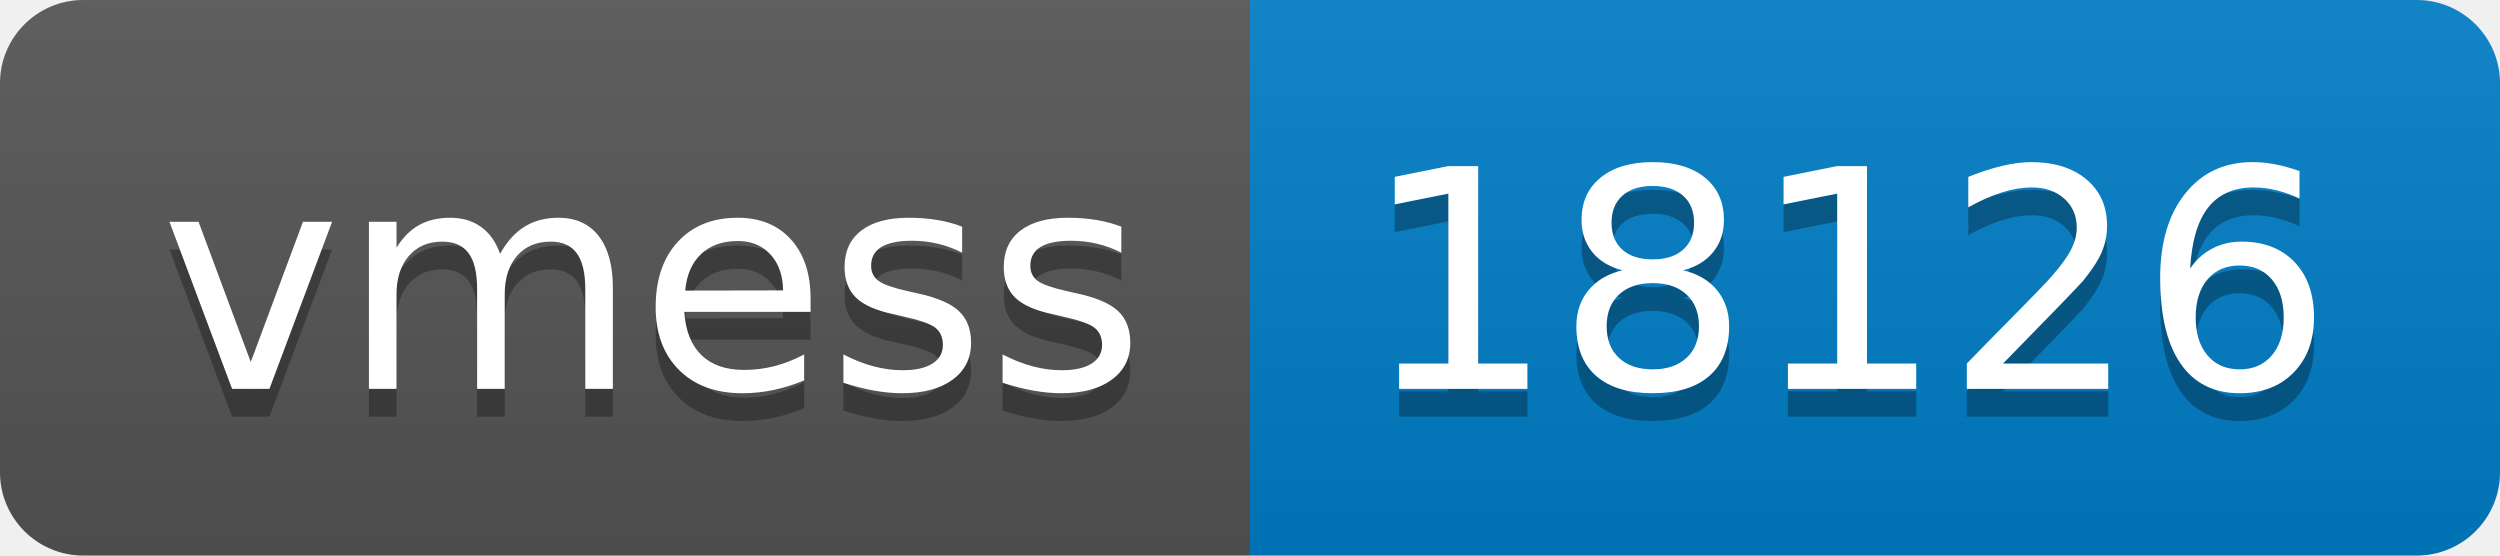
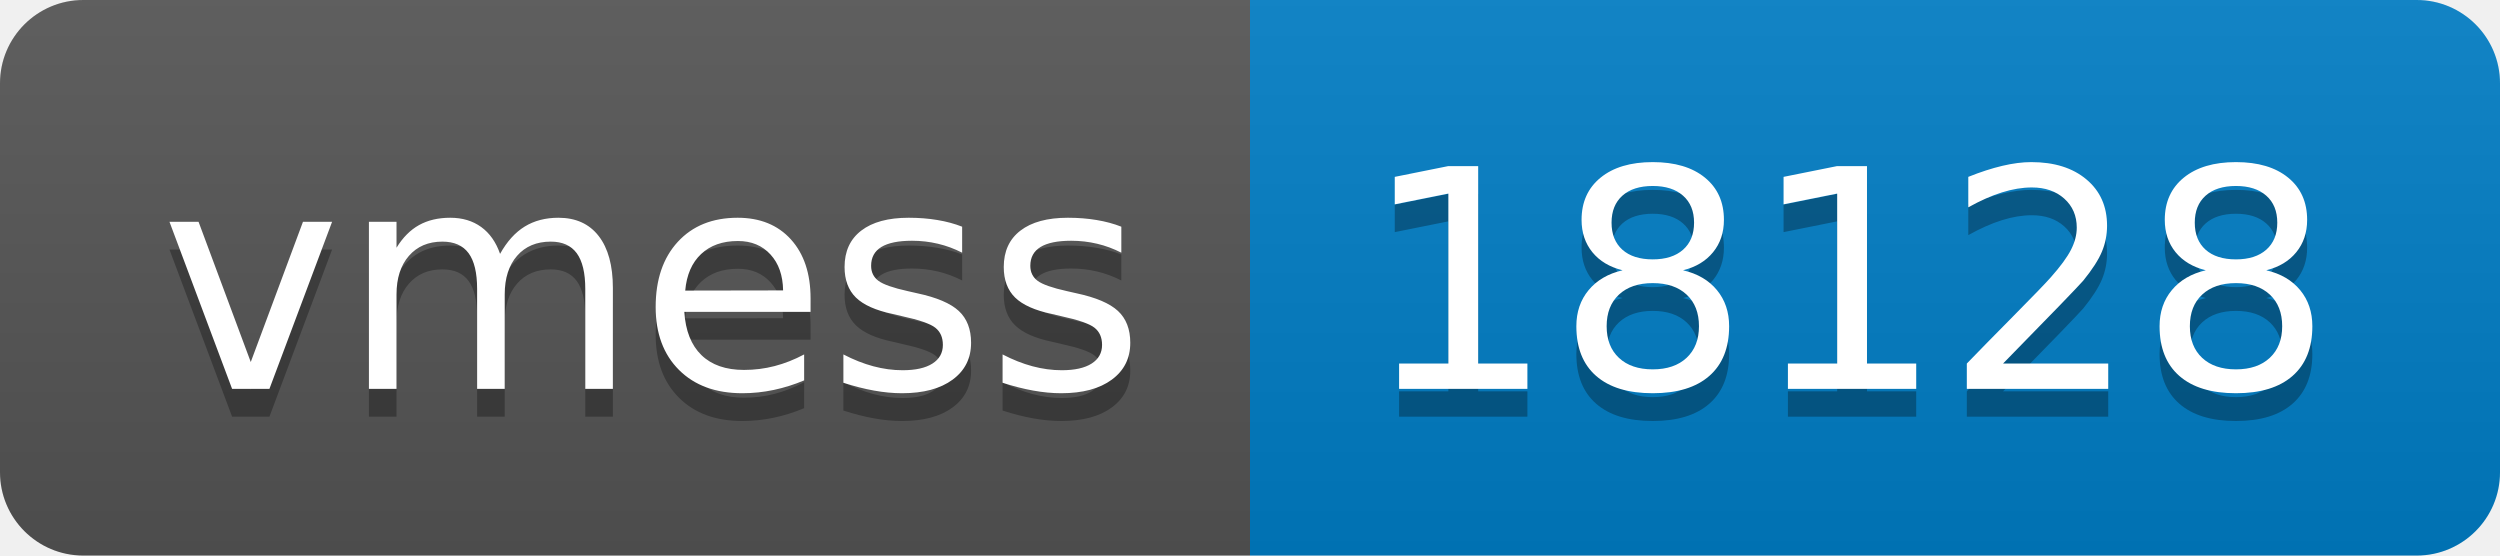
- <svg xmlns="http://www.w3.org/2000/svg" width="90" height="20" role="img" aria-label="vmess: 18126">
+ <svg xmlns="http://www.w3.org/2000/svg" width="90" height="20" role="img" aria-label="vmess: 18128">
  <linearGradient id="s" x2="0" y2="100%">
    <stop offset="0" stop-color="#bbb" stop-opacity=".1" />
    <stop offset="1" stop-opacity=".1" />
  </linearGradient>
  <clipPath id="r">
    <rect width="90" height="20" rx="3" fill="#fff" />
  </clipPath>
  <g clip-path="url(#r)">
    <rect width="45" height="20" fill="#555" />
    <rect x="45" width="45" height="20" fill="#007ec6" />
    <rect width="90" height="20" fill="url(#s)" />
  </g>
  <g fill="#fff" text-anchor="middle" font-family="Verdana,Geneva,DejaVu Sans,sans-serif" text-rendering="geometricPrecision" font-size="110">
    <text aria-hidden="true" x="235" y="150" fill="#010101" fill-opacity=".3" transform="scale(.1)" textLength="350">vmess</text>
    <text x="235" y="140" transform="scale(.1)" fill="#fff" textLength="350">vmess</text>
-     <text aria-hidden="true" x="665" y="150" fill="#010101" fill-opacity=".3" transform="scale(.1)" textLength="350">18126</text>
-     <text x="665" y="140" transform="scale(.1)" fill="#fff" textLength="350">18126</text>
+     <text aria-hidden="true" x="665" y="150" fill="#010101" fill-opacity=".3" transform="scale(.1)" textLength="350">18128</text>
+     <text x="665" y="140" transform="scale(.1)" fill="#fff" textLength="350">18128</text>
  </g>
</svg>
